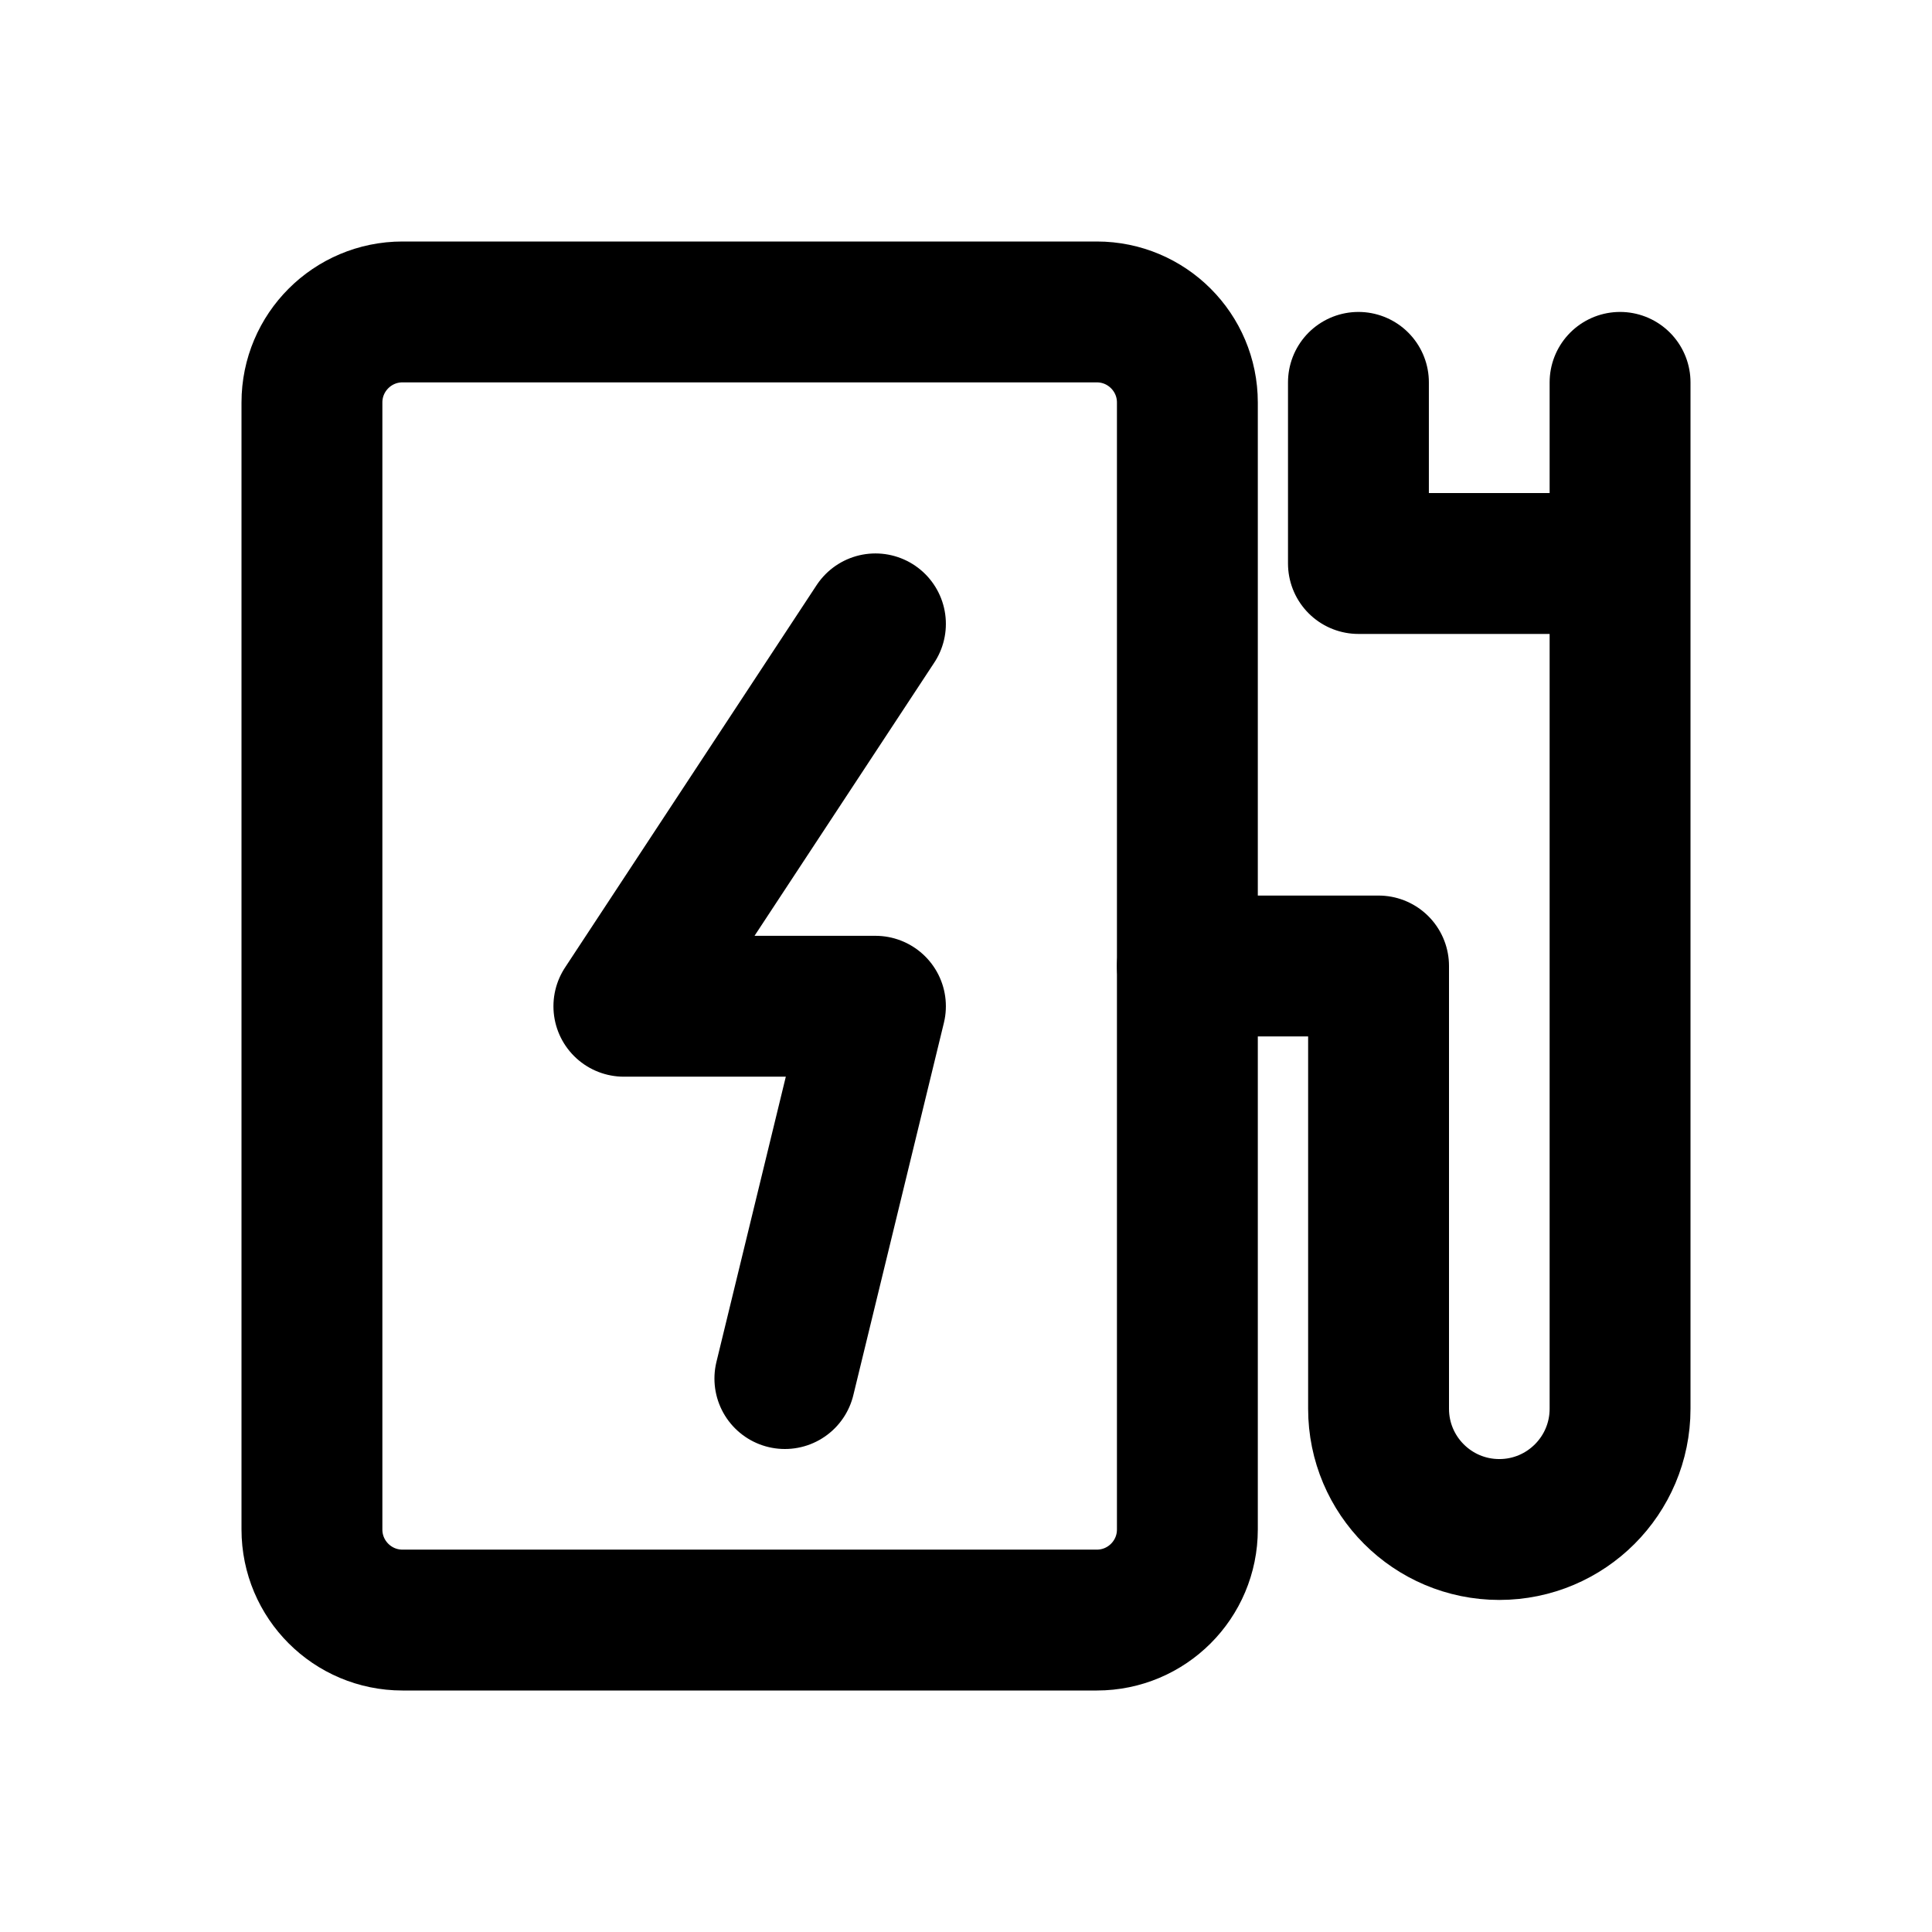
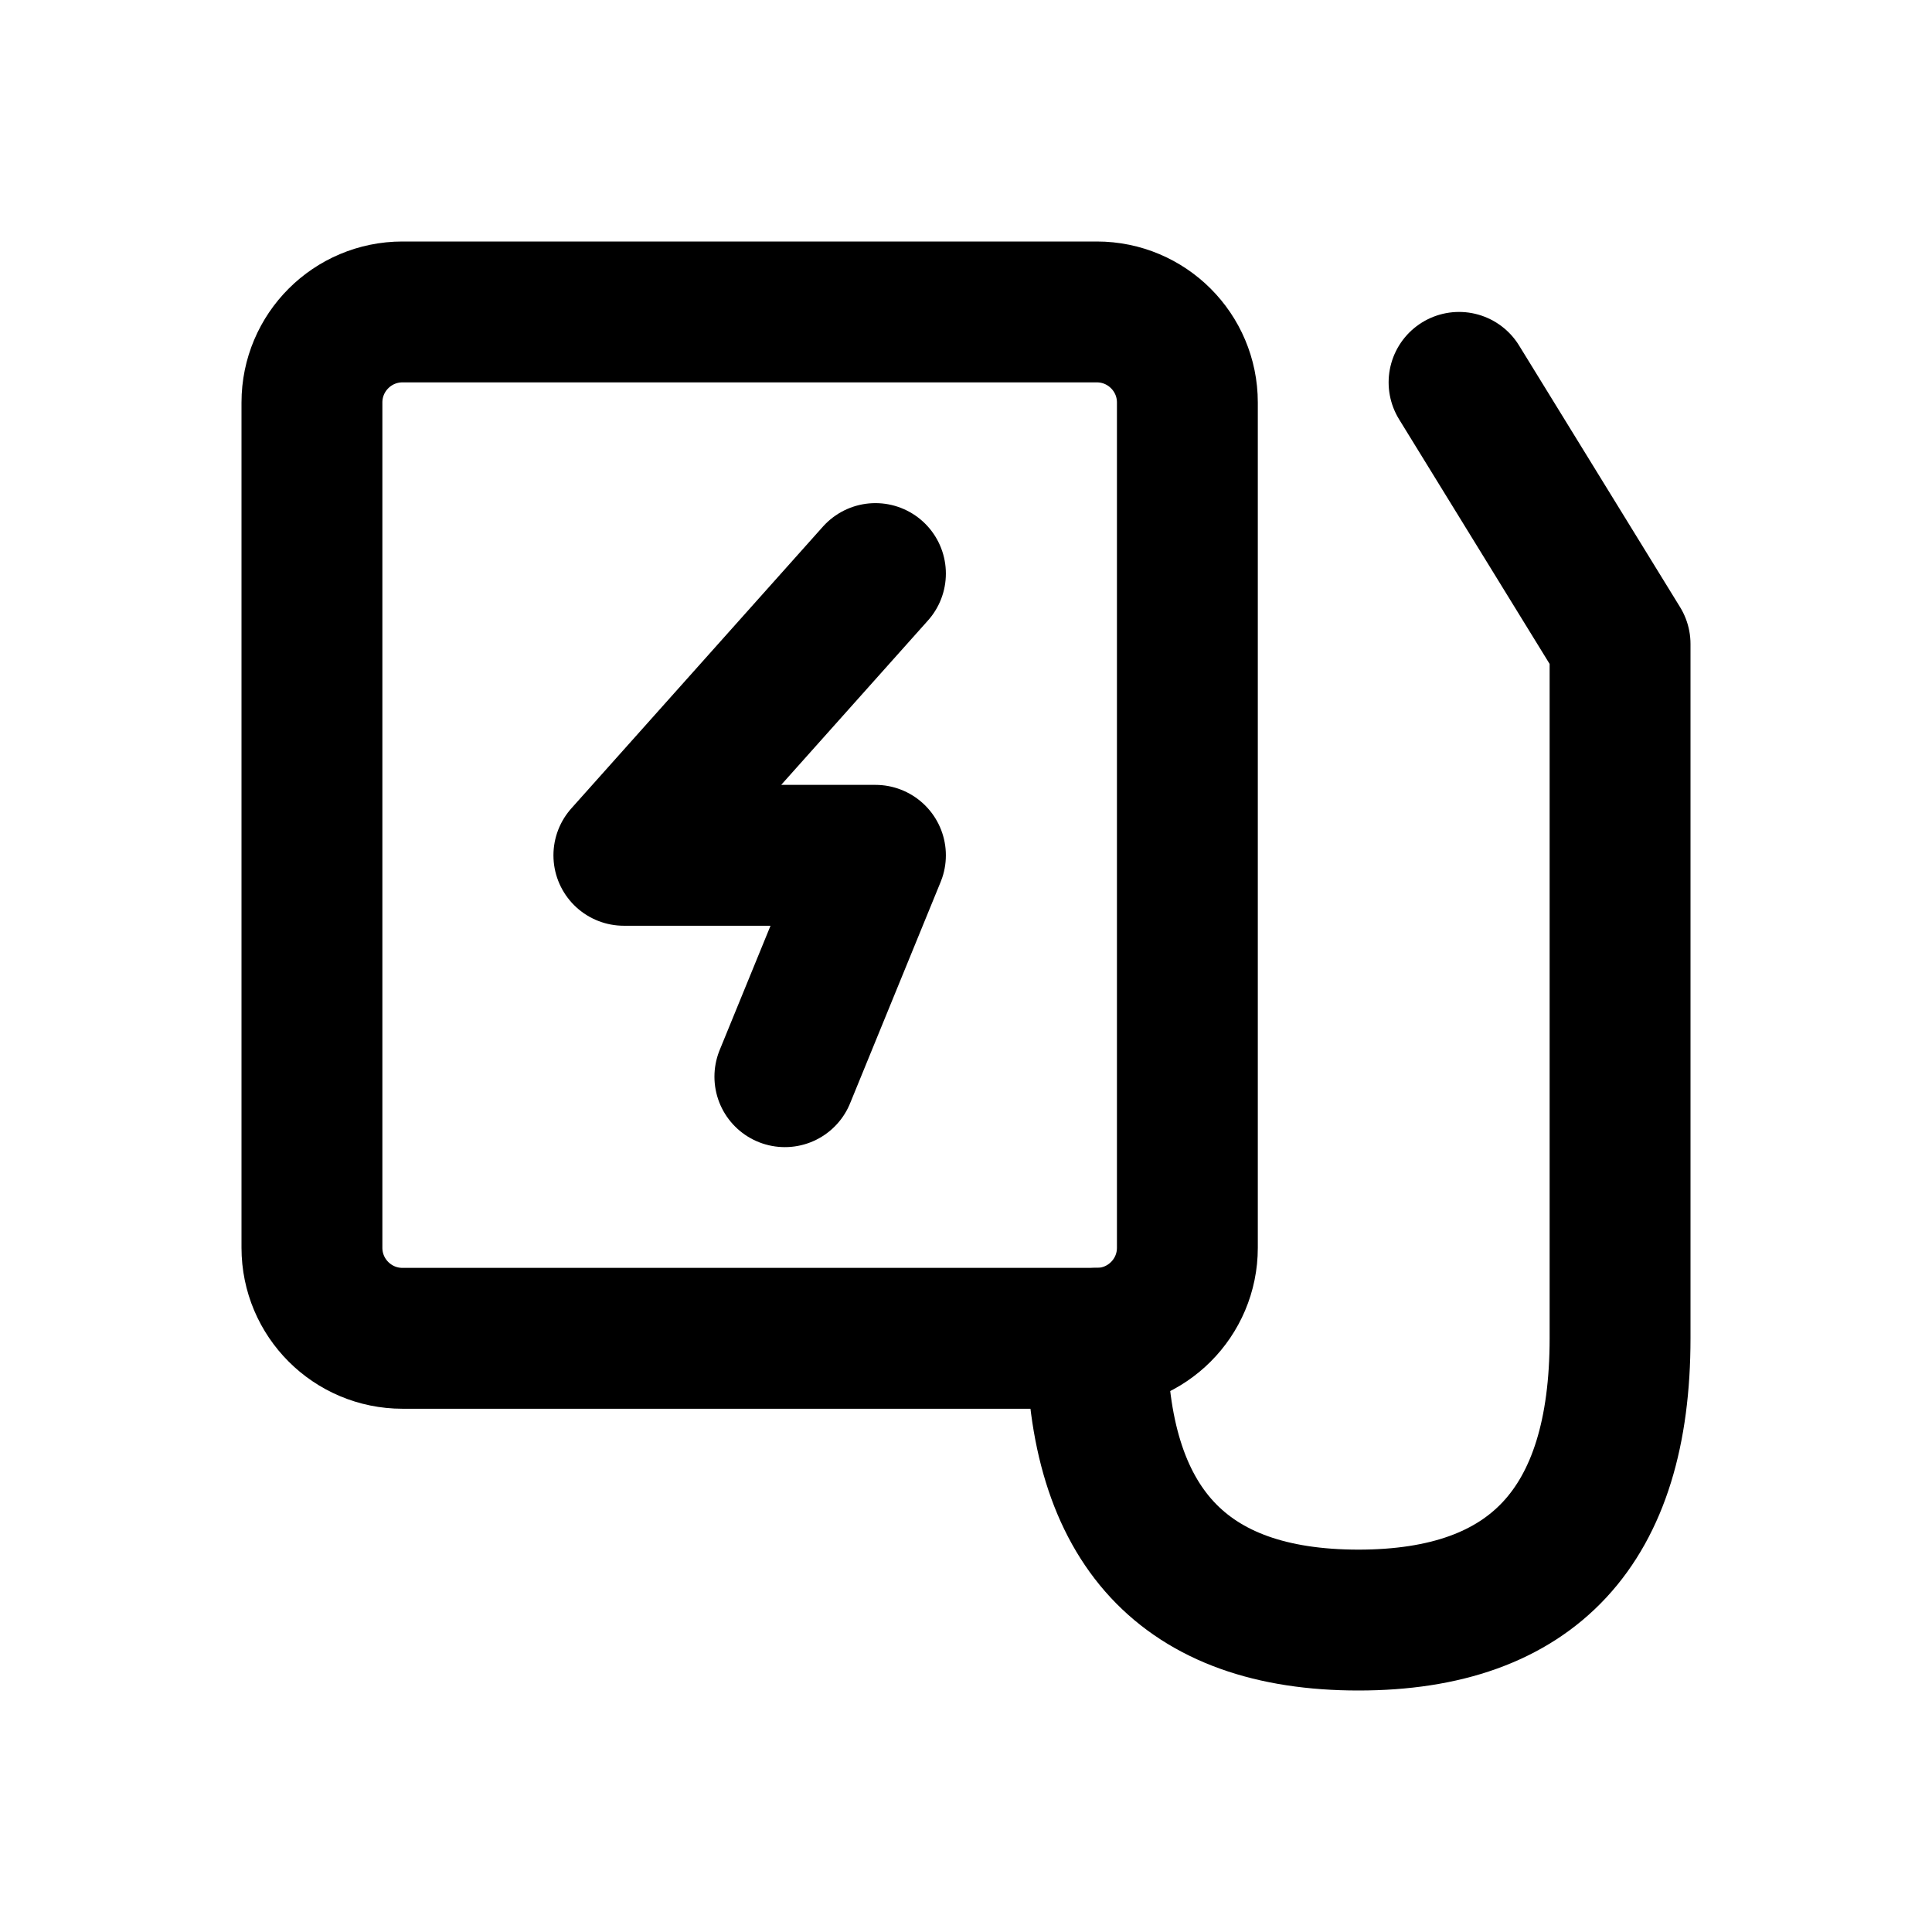
<svg xmlns="http://www.w3.org/2000/svg" width="24" height="24" viewBox="0 0 24 24" fill="none" stroke="currentColor" stroke-width="1.75" stroke-linecap="round" stroke-linejoin="round" aria-hidden="true" focusable="false">
-   <rect x="3.875" y="3.875" width="10.875" height="16.25" rx="1.125" />
-   <path d="M10.875 7.75L7.75 12.5H10.875L9.75 17.125M14.75 12H17.125V17.5A1.5 1.5 0 0 0 20.125 17.5V7H16.875V4.75M20.125 7V4.75" />
+   <rect x="3.875" y="3.875" width="10.875" height="12.75" rx="1.125" />
+   <path d="M10.875 7.125L7.75 10.625H10.875L9.75 13.375M13.625 16.625Q13.625 20.125 16.875 20.125 20.125 20.125 20.125 16.625V8L18.125 4.75" />
</svg>
